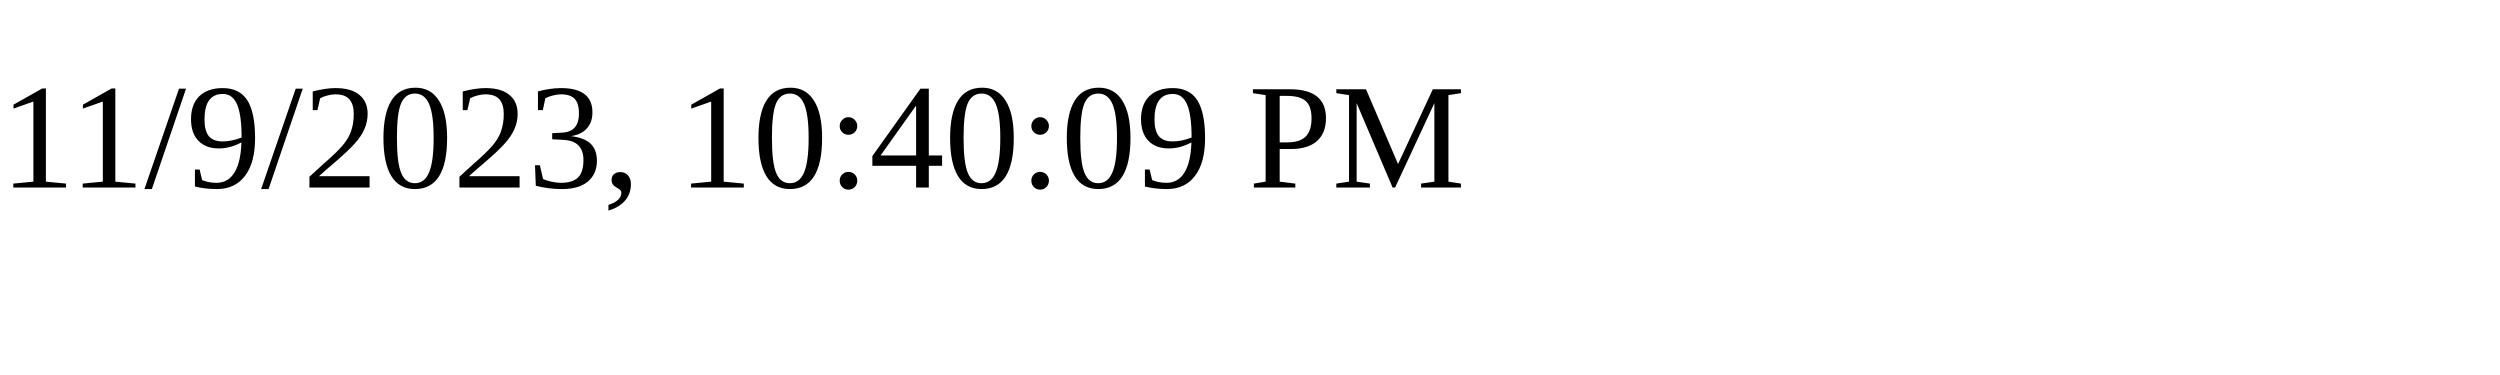
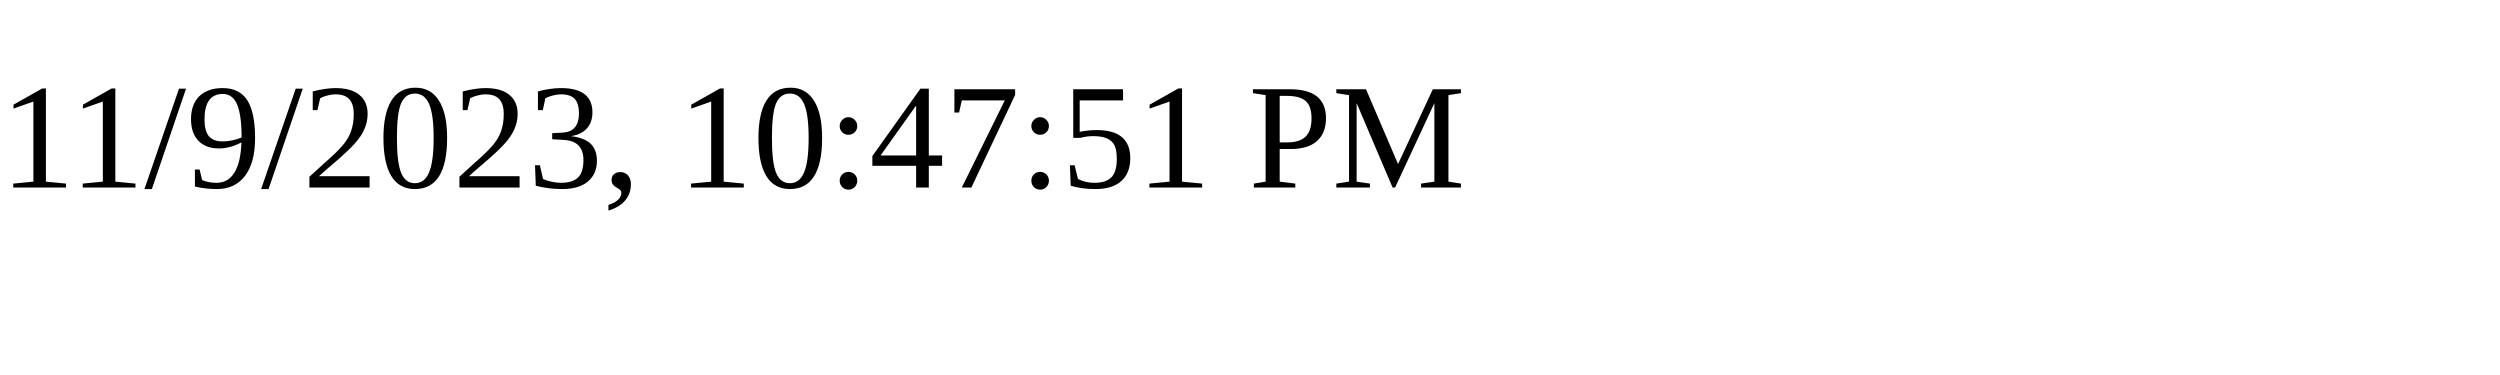
<svg xmlns="http://www.w3.org/2000/svg" height="30" width="200">
-   <text x="0" y="15">11/9/2023, 10:40:09 PM</text>
+   <text x="0" y="15">11/9/2023, 10:47:51 PM</text>
</svg>
